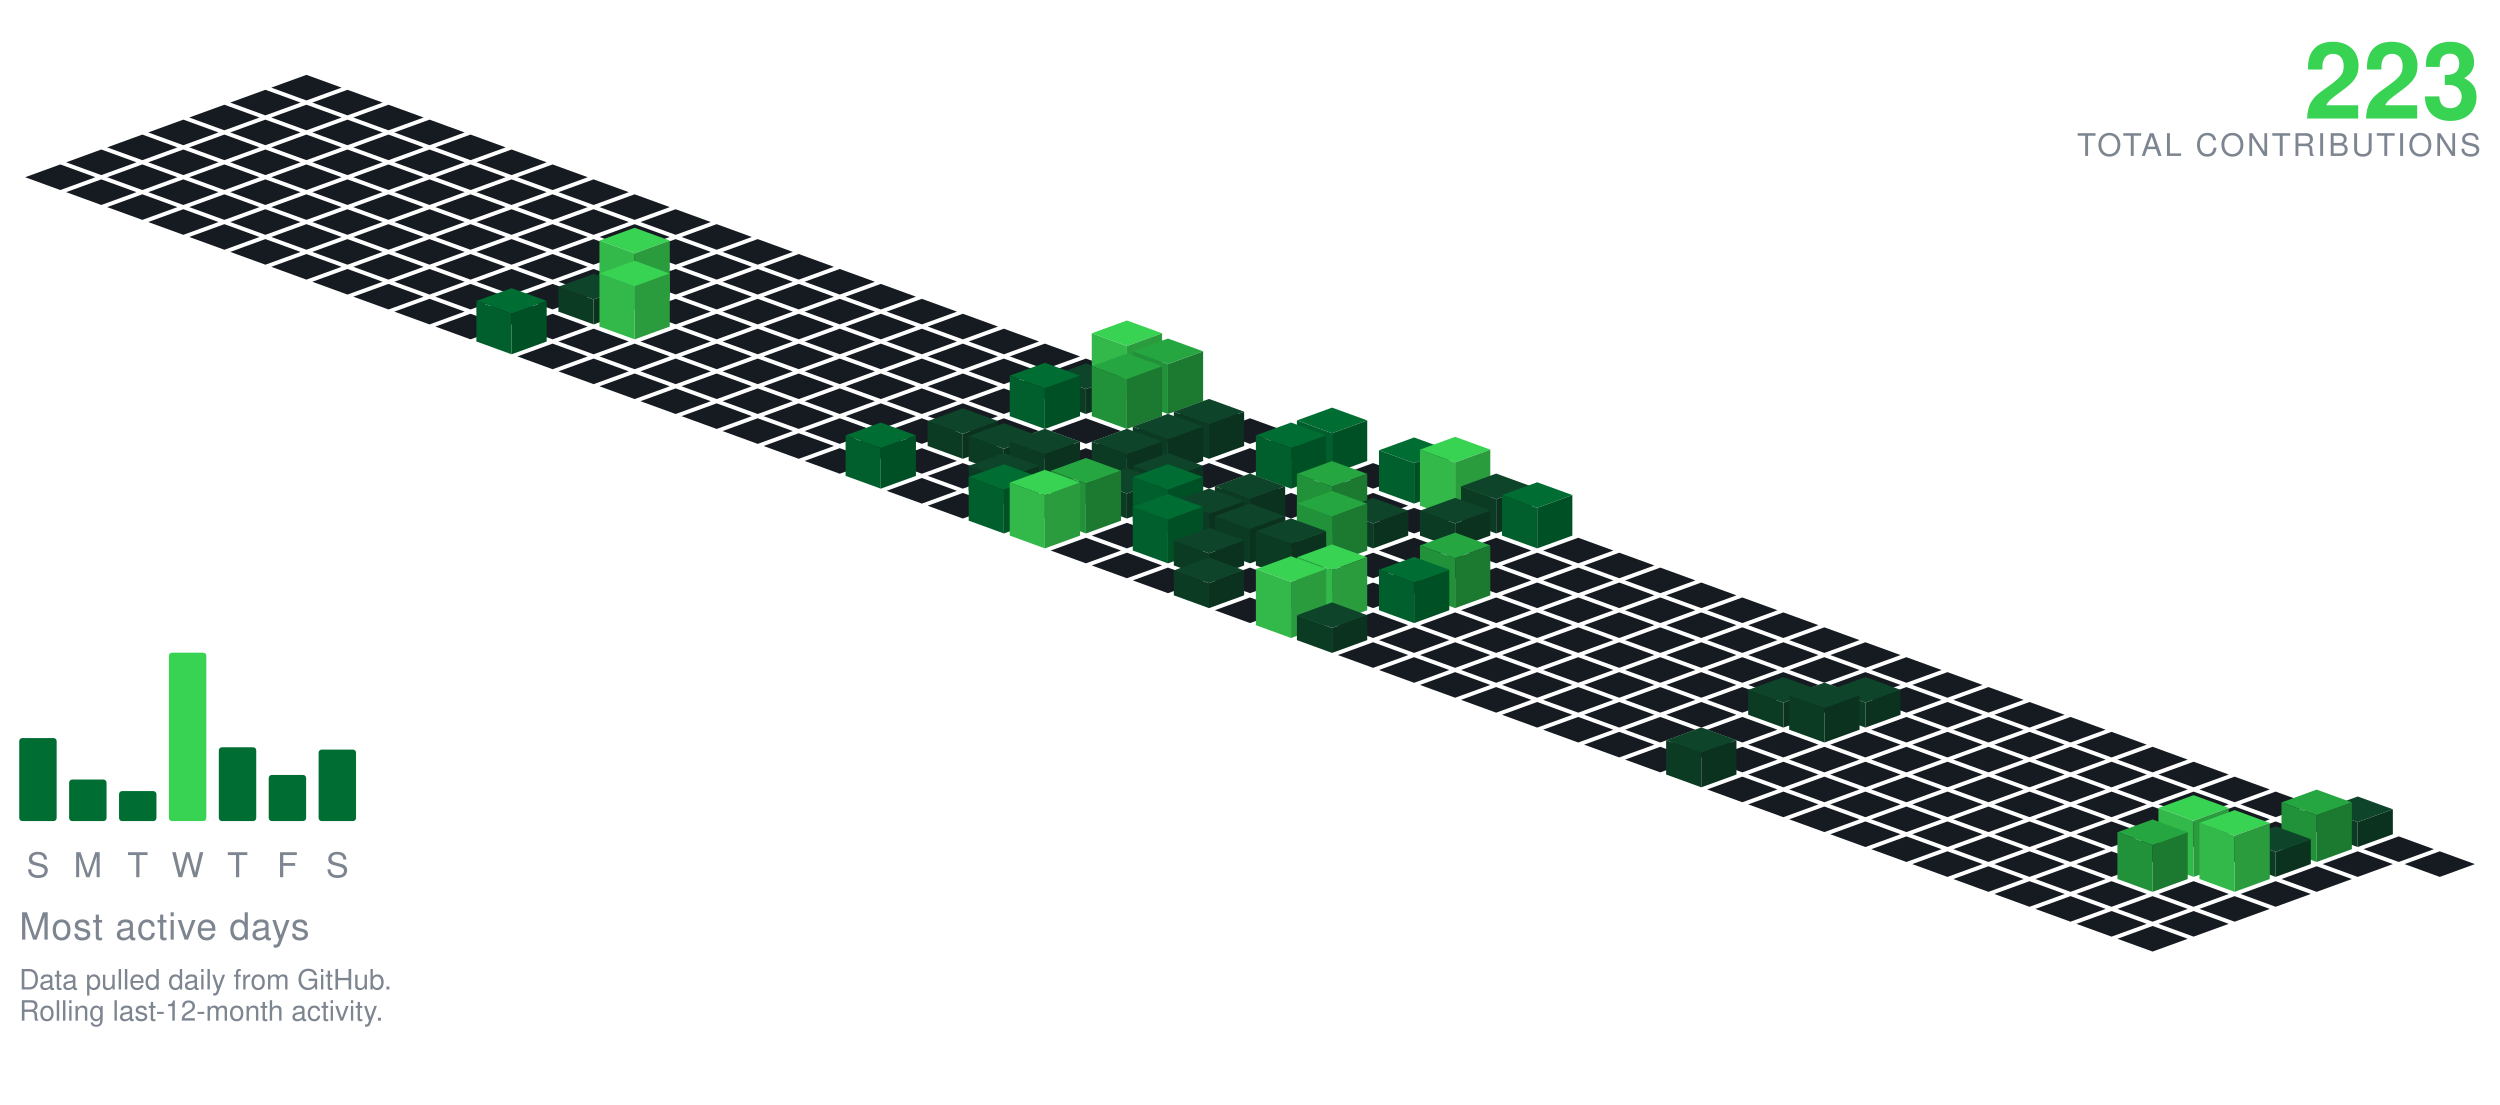
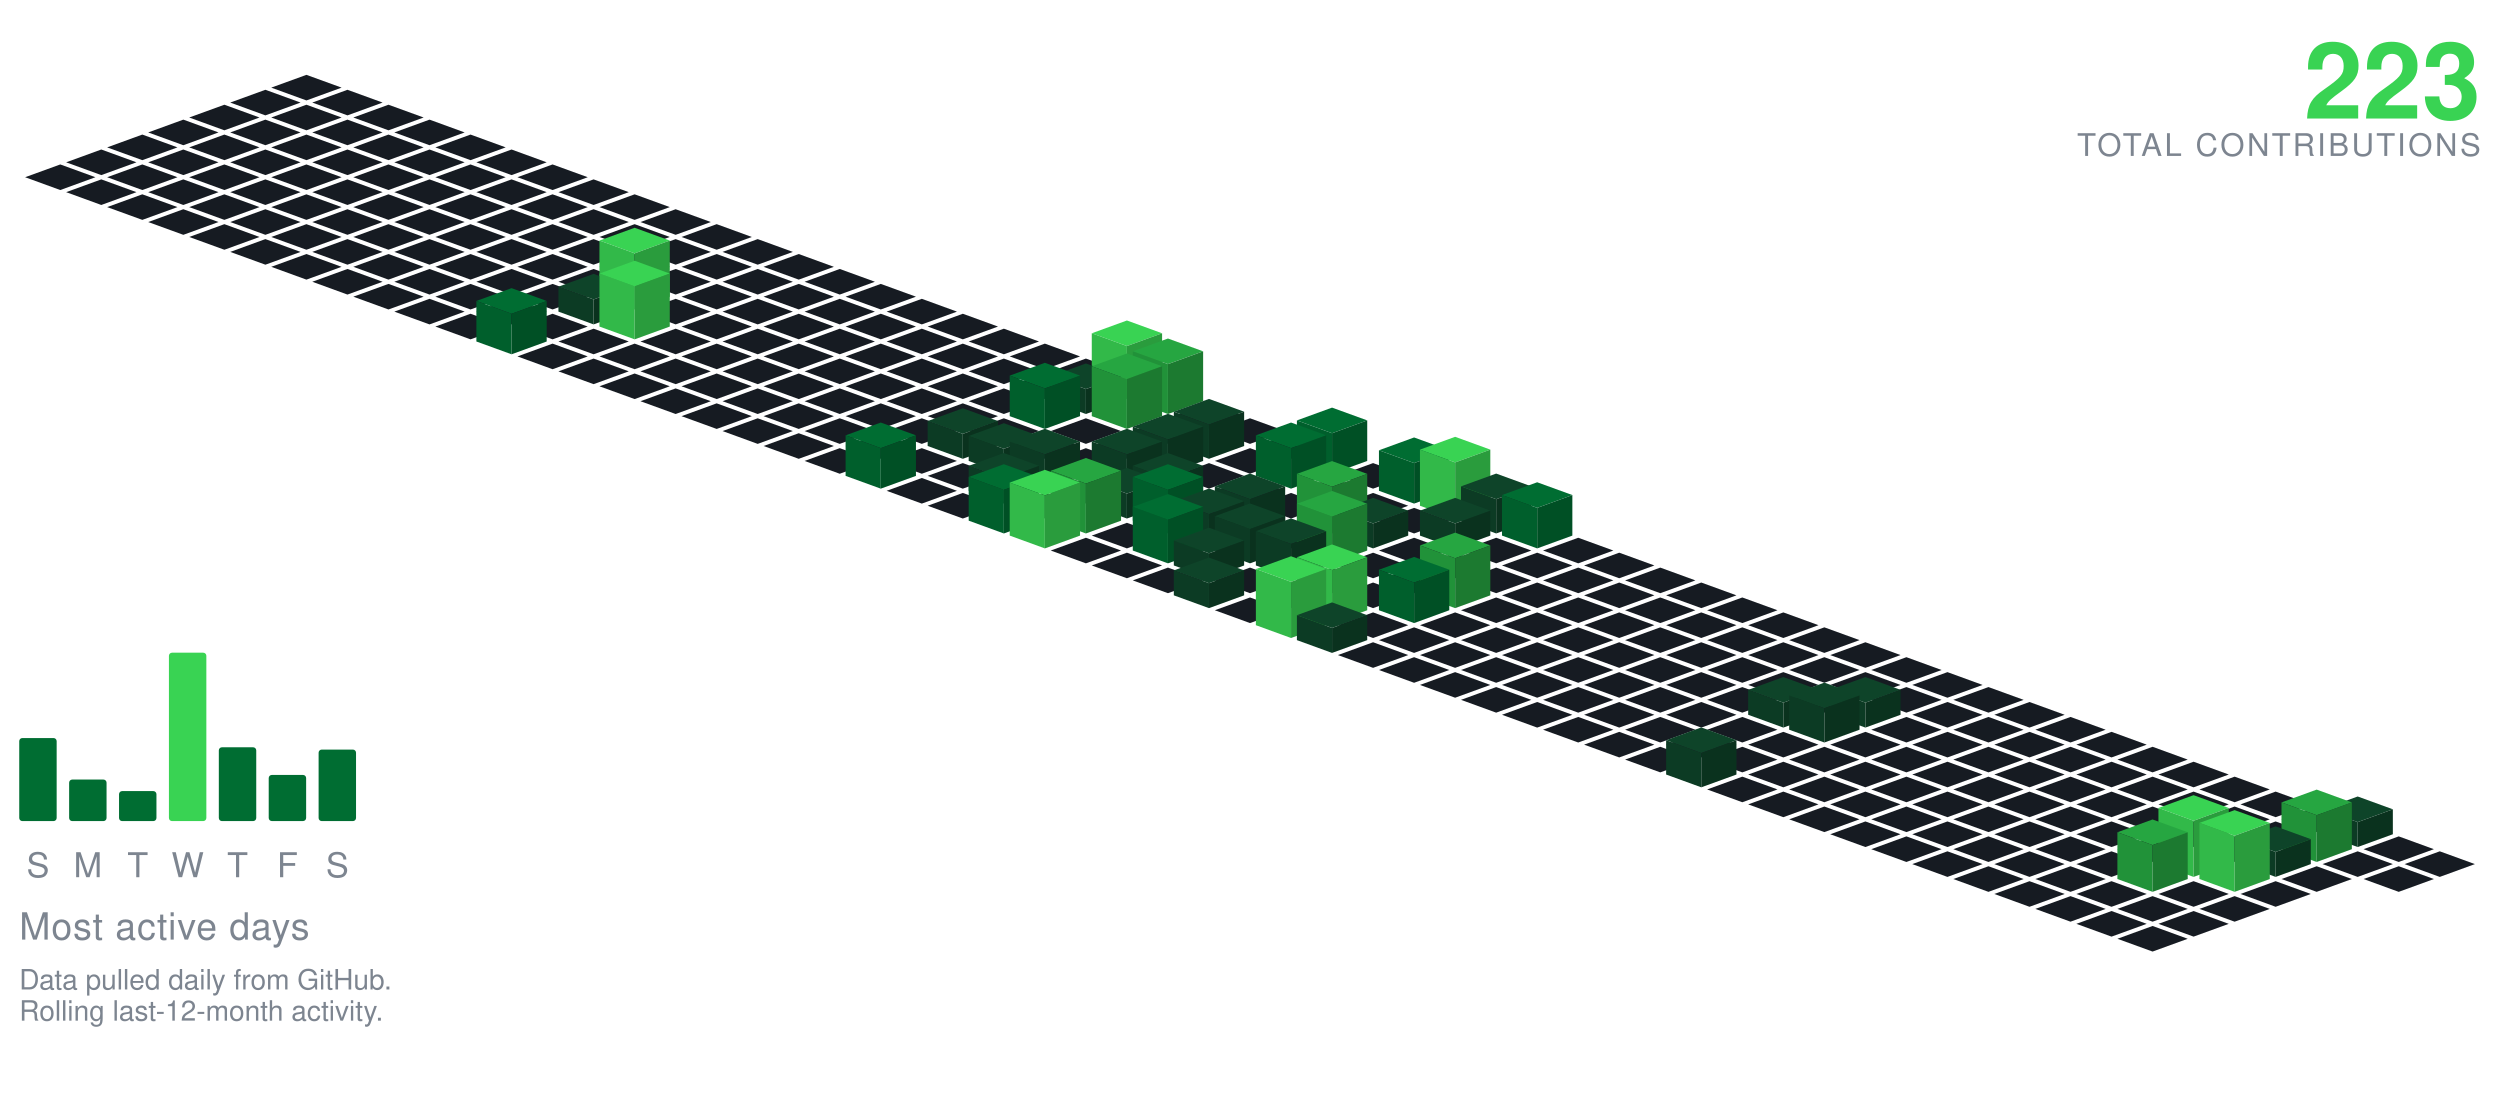
<svg xmlns="http://www.w3.org/2000/svg" viewBox="-98.09 -24.00 801.34 354.30" width="801" height="354">
  <polygon points="0.00,0.00 11.28,4.10 0.00,8.21 -11.28,4.10" fill="#161b22" />
  <polygon points="-13.16,4.79 -1.88,8.89 -13.16,13.00 -24.43,8.89" fill="#161b22" />
  <polygon points="13.16,4.79 24.43,8.89 13.16,13.00 1.88,8.89" fill="#161b22" />
  <polygon points="-26.31,9.58 -15.04,13.68 -26.31,17.79 -37.59,13.68" fill="#161b22" />
  <polygon points="0.00,9.58 11.28,13.68 0.00,17.79 -11.28,13.68" fill="#161b22" />
  <polygon points="26.31,9.58 37.59,13.68 26.31,17.79 15.04,13.68" fill="#161b22" />
  <polygon points="-39.47,14.36 -28.19,18.47 -39.47,22.57 -50.74,18.47" fill="#161b22" />
  <polygon points="-13.16,14.36 -1.88,18.47 -13.16,22.57 -24.43,18.47" fill="#161b22" />
  <polygon points="13.16,14.36 24.43,18.47 13.16,22.57 1.88,18.47" fill="#161b22" />
  <polygon points="39.47,14.36 50.74,18.47 39.47,22.57 28.19,18.47" fill="#161b22" />
  <polygon points="-52.62,19.15 -41.35,23.26 -52.62,27.36 -63.90,23.26" fill="#161b22" />
  <polygon points="-26.31,19.15 -15.04,23.26 -26.31,27.36 -37.59,23.26" fill="#161b22" />
  <polygon points="0.00,19.15 11.28,23.26 0.00,27.36 -11.28,23.26" fill="#161b22" />
  <polygon points="26.31,19.15 37.59,23.26 26.31,27.36 15.04,23.26" fill="#161b22" />
  <polygon points="52.62,19.15 63.90,23.26 52.62,27.36 41.35,23.26" fill="#161b22" />
  <polygon points="-65.78,23.94 -54.50,28.05 -65.78,32.15 -77.05,28.05" fill="#161b22" />
  <polygon points="-39.47,23.94 -28.19,28.05 -39.47,32.15 -50.74,28.05" fill="#161b22" />
  <polygon points="-13.16,23.94 -1.88,28.05 -13.16,32.15 -24.43,28.05" fill="#161b22" />
  <polygon points="13.16,23.94 24.43,28.05 13.16,32.15 1.88,28.05" fill="#161b22" />
  <polygon points="39.47,23.94 50.74,28.05 39.47,32.15 28.19,28.05" fill="#161b22" />
  <polygon points="65.78,23.94 77.05,28.05 65.78,32.15 54.50,28.05" fill="#161b22" />
  <polygon points="-78.93,28.73 -67.66,32.83 -78.93,36.94 -90.21,32.83" fill="#161b22" />
  <polygon points="-52.62,28.73 -41.35,32.83 -52.62,36.94 -63.90,32.83" fill="#161b22" />
  <polygon points="-26.31,28.73 -15.04,32.83 -26.31,36.94 -37.59,32.83" fill="#161b22" />
  <polygon points="0.00,28.73 11.28,32.83 0.00,36.94 -11.28,32.83" fill="#161b22" />
  <polygon points="26.31,28.73 37.59,32.83 26.31,36.94 15.04,32.83" fill="#161b22" />
  <polygon points="52.62,28.73 63.90,32.83 52.62,36.94 41.35,32.83" fill="#161b22" />
  <polygon points="78.93,28.73 90.21,32.83 78.93,36.94 67.66,32.83" fill="#161b22" />
  <polygon points="-65.78,33.52 -54.50,37.62 -65.78,41.73 -77.05,37.62" fill="#161b22" />
  <polygon points="-39.47,33.52 -28.19,37.62 -39.47,41.73 -50.74,37.62" fill="#161b22" />
  <polygon points="-13.16,33.52 -1.88,37.62 -13.16,41.73 -24.43,37.62" fill="#161b22" />
  <polygon points="13.16,33.52 24.43,37.62 13.16,41.73 1.88,37.62" fill="#161b22" />
  <polygon points="39.47,33.52 50.74,37.62 39.47,41.73 28.19,37.62" fill="#161b22" />
  <polygon points="65.78,33.52 77.05,37.62 65.78,41.73 54.50,37.62" fill="#161b22" />
  <polygon points="92.09,33.52 103.37,37.62 92.09,41.73 80.81,37.62" fill="#161b22" />
  <polygon points="-52.62,38.31 -41.35,42.41 -52.62,46.51 -63.90,42.41" fill="#161b22" />
  <polygon points="-26.31,38.31 -15.04,42.41 -26.31,46.51 -37.59,42.41" fill="#161b22" />
  <polygon points="0.00,38.31 11.28,42.41 0.00,46.51 -11.28,42.41" fill="#161b22" />
  <polygon points="26.31,38.31 37.59,42.41 26.31,46.51 15.04,42.41" fill="#161b22" />
  <polygon points="52.62,38.31 63.90,42.41 52.62,46.51 41.35,42.41" fill="#161b22" />
  <polygon points="78.93,38.31 90.21,42.41 78.93,46.51 67.66,42.41" fill="#161b22" />
  <polygon points="105.25,38.31 116.52,42.41 105.25,46.51 93.97,42.41" fill="#161b22" />
  <polygon points="-39.47,43.09 -28.19,47.20 -39.47,51.30 -50.74,47.20" fill="#161b22" />
  <polygon points="-13.16,43.09 -1.88,47.20 -13.16,51.30 -24.43,47.20" fill="#161b22" />
  <polygon points="13.16,43.09 24.43,47.20 13.16,51.30 1.88,47.20" fill="#161b22" />
  <polygon points="39.47,43.09 50.74,47.20 39.47,51.30 28.19,47.20" fill="#161b22" />
  <polygon points="65.78,43.09 77.05,47.20 65.78,51.30 54.50,47.20" fill="#161b22" />
  <polygon points="92.09,43.09 103.37,47.20 92.09,51.30 80.81,47.20" fill="#161b22" />
  <polygon points="118.40,43.09 129.68,47.20 118.40,51.30 107.12,47.20" fill="#161b22" />
  <polygon points="-26.31,47.88 -15.04,51.99 -26.31,56.09 -37.59,51.99" fill="#161b22" />
  <polygon points="0.00,47.88 11.28,51.99 0.00,56.09 -11.28,51.99" fill="#161b22" />
  <polygon points="26.31,47.88 37.59,51.99 26.31,56.09 15.04,51.99" fill="#161b22" />
  <polygon points="52.62,47.88 63.90,51.99 52.62,56.09 41.35,51.99" fill="#161b22" />
  <polygon points="78.93,47.88 90.21,51.99 78.93,56.09 67.66,51.99" fill="#161b22" />
  <polygon points="105.25,47.88 116.52,51.99 105.25,56.09 93.97,51.99" fill="#161b22" />
  <polygon points="131.56,47.88 142.83,51.99 131.56,56.09 120.28,51.99" fill="#161b22" />
  <polygon points="-13.16,52.67 -1.88,56.78 -13.16,60.88 -24.43,56.78" fill="#161b22" />
  <polygon points="13.16,52.67 24.43,56.78 13.16,60.88 1.88,56.78" fill="#161b22" />
  <polygon points="39.47,52.67 50.74,56.78 39.47,60.88 28.19,56.78" fill="#161b22" />
  <polygon points="65.78,52.67 77.05,56.78 65.78,60.88 54.50,56.78" fill="#161b22" />
  <polygon points="92.09,52.67 103.37,56.78 92.09,60.88 80.81,56.78" fill="#161b22" />
  <polygon points="118.40,52.67 129.68,56.78 118.40,60.88 107.12,56.78" fill="#161b22" />
  <polygon points="144.71,52.67 155.99,56.78 144.71,60.88 133.44,56.78" fill="#161b22" />
  <polygon points="0.00,57.46 11.28,61.56 0.00,65.67 -11.28,61.56" fill="#161b22" />
  <polygon points="26.31,57.46 37.59,61.56 26.31,65.67 15.04,61.56" fill="#161b22" />
  <polygon points="52.62,57.46 63.90,61.56 52.62,65.67 41.35,61.56" fill="#161b22" />
  <polygon points="78.93,57.46 90.21,61.56 78.93,65.67 67.66,61.56" fill="#161b22" />
  <polygon points="105.25,57.46 116.52,61.56 105.25,65.67 93.97,61.56" fill="#161b22" />
  <polygon points="131.56,57.46 142.83,61.56 131.56,65.67 120.28,61.56" fill="#161b22" />
  <polygon points="157.87,57.46 169.14,61.56 157.87,65.67 146.59,61.56" fill="#161b22" />
  <polygon points="13.16,62.25 24.43,66.35 13.16,70.46 1.88,66.35" fill="#161b22" />
  <polygon points="39.47,62.25 50.74,66.35 39.47,70.46 28.19,66.35" fill="#161b22" />
  <polygon points="65.78,62.25 77.05,66.35 65.78,70.46 54.50,66.35" fill="#161b22" />
  <polygon points="92.09,62.25 103.37,66.35 92.09,70.46 80.81,66.35" fill="#161b22" />
  <polygon points="118.40,62.25 129.68,66.35 118.40,70.46 107.12,66.35" fill="#161b22" />
  <polygon points="144.71,62.25 155.99,66.35 144.71,70.46 133.44,66.35" fill="#161b22" />
  <polygon points="171.02,62.25 182.30,66.35 171.02,70.46 159.75,66.35" fill="#161b22" />
  <polygon points="26.31,67.04 37.59,71.14 26.31,75.24 15.04,71.14" fill="#161b22" />
  <polygon points="52.62,67.04 63.90,71.14 52.62,75.24 41.35,71.14" fill="#161b22" />
  <polygon points="78.93,67.04 90.21,71.14 78.93,75.24 67.66,71.14" fill="#161b22" />
  <polygon points="131.56,67.04 142.83,71.14 131.56,75.24 120.28,71.14" fill="#161b22" />
  <polygon points="157.87,67.04 169.14,71.14 157.87,75.24 146.59,71.14" fill="#161b22" />
  <polygon points="184.18,67.04 195.46,71.14 184.18,75.24 172.90,71.14" fill="#161b22" />
  <polygon points="105.25,49.04 116.52,53.14 105.25,57.24 93.97,53.14" fill="#39d353" />
  <polygon points="93.97,71.14 93.97,53.14 105.25,57.24 105.25,75.24" fill="#32b949" />
  <polygon points="105.25,75.24 105.25,57.24 116.52,53.14 116.52,71.14" fill="#2a9c3d" />
  <polygon points="39.47,71.82 50.74,75.93 39.47,80.03 28.19,75.93" fill="#161b22" />
  <polygon points="65.78,71.82 77.05,75.93 65.78,80.03 54.50,75.93" fill="#161b22" />
  <polygon points="118.40,71.82 129.68,75.93 118.40,80.03 107.12,75.93" fill="#161b22" />
  <polygon points="144.71,71.82 155.99,75.93 144.71,80.03 133.44,75.93" fill="#161b22" />
  <polygon points="171.02,71.82 182.30,75.93 171.02,80.03 159.75,75.93" fill="#161b22" />
  <polygon points="197.34,71.82 208.61,75.93 197.34,80.03 186.06,75.93" fill="#161b22" />
  <polygon points="92.09,63.82 103.37,67.93 92.09,72.03 80.81,67.93" fill="#0e4429" />
  <polygon points="80.81,75.93 80.81,67.93 92.09,72.03 92.09,80.03" fill="#0c3b24" />
  <polygon points="92.09,80.03 92.09,72.03 103.37,67.93 103.37,75.93" fill="#0a321e" />
  <polygon points="52.62,76.61 63.90,80.72 52.62,84.82 41.35,80.72" fill="#161b22" />
  <polygon points="78.93,76.61 90.21,80.72 78.93,84.82 67.66,80.72" fill="#161b22" />
  <polygon points="131.56,76.61 142.83,80.72 131.56,84.82 120.28,80.72" fill="#161b22" />
  <polygon points="157.87,76.61 169.14,80.72 157.87,84.82 146.59,80.72" fill="#161b22" />
  <polygon points="184.18,76.61 195.46,80.72 184.18,84.82 172.90,80.72" fill="#161b22" />
  <polygon points="210.49,76.61 221.77,80.72 210.49,84.82 199.21,80.72" fill="#161b22" />
  <polygon points="105.25,59.61 116.52,63.72 105.25,67.82 93.97,63.72" fill="#39d353" />
  <polygon points="93.97,80.72 93.97,63.72 105.25,67.82 105.25,84.82" fill="#32b949" />
  <polygon points="105.25,84.82 105.25,67.82 116.52,63.72 116.52,80.72" fill="#2a9c3d" />
  <polygon points="92.09,81.40 103.37,85.51 92.09,89.61 80.81,85.51" fill="#161b22" />
  <polygon points="118.40,81.40 129.68,85.51 118.40,89.61 107.12,85.51" fill="#161b22" />
  <polygon points="144.71,81.40 155.99,85.51 144.71,89.61 133.44,85.51" fill="#161b22" />
  <polygon points="171.02,81.40 182.30,85.51 171.02,89.61 159.75,85.51" fill="#161b22" />
  <polygon points="197.34,81.40 208.61,85.51 197.34,89.61 186.06,85.51" fill="#161b22" />
  <polygon points="223.65,81.40 234.92,85.51 223.65,89.61 212.37,85.51" fill="#161b22" />
  <polygon points="65.78,68.40 77.05,72.51 65.78,76.61 54.50,72.51" fill="#006d32" />
  <polygon points="54.50,85.51 54.50,72.51 65.78,76.61 65.78,89.61" fill="#005f2c" />
  <polygon points="65.78,89.61 65.78,76.61 77.05,72.51 77.05,85.51" fill="#005025" />
  <polygon points="78.93,86.19 90.21,90.29 78.93,94.40 67.66,90.29" fill="#161b22" />
  <polygon points="105.25,86.19 116.52,90.29 105.25,94.40 93.97,90.29" fill="#161b22" />
  <polygon points="131.56,86.19 142.83,90.29 131.56,94.40 120.28,90.29" fill="#161b22" />
  <polygon points="157.87,86.19 169.14,90.29 157.87,94.40 146.59,90.29" fill="#161b22" />
  <polygon points="184.18,86.19 195.46,90.29 184.18,94.40 172.90,90.29" fill="#161b22" />
  <polygon points="210.49,86.19 221.77,90.29 210.49,94.40 199.21,90.29" fill="#161b22" />
  <polygon points="236.80,86.19 248.08,90.29 236.80,94.40 225.53,90.29" fill="#161b22" />
  <polygon points="92.09,90.98 103.37,95.08 92.09,99.19 80.81,95.08" fill="#161b22" />
  <polygon points="118.40,90.98 129.68,95.08 118.40,99.19 107.12,95.08" fill="#161b22" />
  <polygon points="144.71,90.98 155.99,95.08 144.71,99.19 133.44,95.08" fill="#161b22" />
  <polygon points="171.02,90.98 182.30,95.08 171.02,99.19 159.75,95.08" fill="#161b22" />
  <polygon points="197.34,90.98 208.61,95.08 197.34,99.19 186.06,95.08" fill="#161b22" />
  <polygon points="223.65,90.98 234.92,95.08 223.65,99.19 212.37,95.08" fill="#161b22" />
  <polygon points="249.96,90.98 261.23,95.08 249.96,99.19 238.68,95.08" fill="#161b22" />
  <polygon points="105.25,95.77 116.52,99.87 105.25,103.97 93.97,99.87" fill="#161b22" />
  <polygon points="131.56,95.77 142.83,99.87 131.56,103.97 120.28,99.87" fill="#161b22" />
  <polygon points="157.87,95.77 169.14,99.87 157.87,103.97 146.59,99.87" fill="#161b22" />
  <polygon points="184.18,95.77 195.46,99.87 184.18,103.97 172.90,99.87" fill="#161b22" />
  <polygon points="210.49,95.77 221.77,99.87 210.49,103.97 199.21,99.87" fill="#161b22" />
  <polygon points="236.80,95.77 248.08,99.87 236.80,103.97 225.53,99.87" fill="#161b22" />
  <polygon points="263.11,78.77 274.39,82.87 263.11,86.97 251.84,82.87" fill="#39d353" />
  <polygon points="251.84,99.87 251.84,82.87 263.11,86.97 263.11,103.97" fill="#32b949" />
  <polygon points="263.11,103.97 263.11,86.97 274.39,82.87 274.39,99.87" fill="#2a9c3d" />
  <polygon points="118.40,100.55 129.68,104.66 118.40,108.76 107.12,104.66" fill="#161b22" />
  <polygon points="144.71,100.55 155.99,104.66 144.71,108.76 133.44,104.66" fill="#161b22" />
  <polygon points="171.02,100.55 182.30,104.66 171.02,108.76 159.75,104.66" fill="#161b22" />
  <polygon points="197.34,100.55 208.61,104.66 197.34,108.76 186.06,104.66" fill="#161b22" />
  <polygon points="223.65,100.55 234.92,104.66 223.65,108.76 212.37,104.66" fill="#161b22" />
  <polygon points="249.96,92.55 261.23,96.66 249.96,100.76 238.68,96.66" fill="#0e4429" />
  <polygon points="238.68,104.66 238.68,96.66 249.96,100.76 249.96,108.76" fill="#0c3b24" />
  <polygon points="249.96,108.76 249.96,100.76 261.23,96.66 261.23,104.66" fill="#0a321e" />
  <polygon points="276.27,84.55 287.55,88.66 276.27,92.76 264.99,88.66" fill="#26a641" />
  <polygon points="264.99,104.66 264.99,88.66 276.27,92.76 276.27,108.76" fill="#219239" />
  <polygon points="276.27,108.76 276.27,92.76 287.55,88.66 287.55,104.66" fill="#1c7a30" />
  <polygon points="131.56,105.34 142.83,109.45 131.56,113.55 120.28,109.45" fill="#161b22" />
  <polygon points="157.87,105.34 169.14,109.45 157.87,113.55 146.59,109.45" fill="#161b22" />
  <polygon points="184.18,105.34 195.46,109.45 184.18,113.55 172.90,109.45" fill="#161b22" />
  <polygon points="210.49,105.34 221.77,109.45 210.49,113.55 199.21,109.45" fill="#161b22" />
  <polygon points="289.43,105.34 300.70,109.45 289.43,113.55 278.15,109.45" fill="#161b22" />
  <polygon points="236.80,92.34 248.08,96.45 236.80,100.55 225.53,96.45" fill="#006d32" />
  <polygon points="225.53,109.45 225.53,96.45 236.80,100.55 236.80,113.55" fill="#005f2c" />
  <polygon points="236.80,113.55 236.80,100.55 248.08,96.45 248.08,109.45" fill="#005025" />
  <polygon points="263.11,89.34 274.39,93.45 263.11,97.55 251.84,93.45" fill="#26a641" />
  <polygon points="251.84,109.45 251.84,93.45 263.11,97.55 263.11,113.55" fill="#219239" />
  <polygon points="263.11,113.55 263.11,97.55 274.39,93.45 274.39,109.45" fill="#1c7a30" />
  <polygon points="144.71,110.13 155.99,114.23 144.71,118.34 133.44,114.23" fill="#161b22" />
  <polygon points="171.02,110.13 182.30,114.23 171.02,118.34 159.75,114.23" fill="#161b22" />
  <polygon points="197.34,110.13 208.61,114.23 197.34,118.34 186.06,114.23" fill="#161b22" />
  <polygon points="223.65,110.13 234.92,114.23 223.65,118.34 212.37,114.23" fill="#161b22" />
  <polygon points="249.96,110.13 261.23,114.23 249.96,118.34 238.68,114.23" fill="#161b22" />
  <polygon points="276.27,110.13 287.55,114.23 276.27,118.34 264.99,114.23" fill="#161b22" />
  <polygon points="302.58,110.13 313.86,114.23 302.58,118.34 291.30,114.23" fill="#161b22" />
  <polygon points="157.87,114.92 169.14,119.02 157.87,123.13 146.59,119.02" fill="#161b22" />
  <polygon points="184.18,114.92 195.46,119.02 184.18,123.13 172.90,119.02" fill="#161b22" />
  <polygon points="236.80,114.92 248.08,119.02 236.80,123.13 225.53,119.02" fill="#161b22" />
  <polygon points="263.11,114.92 274.39,119.02 263.11,123.13 251.84,119.02" fill="#161b22" />
  <polygon points="315.74,114.92 327.01,119.02 315.74,123.13 304.46,119.02" fill="#161b22" />
  <polygon points="210.49,106.92 221.77,111.02 210.49,115.13 199.21,111.02" fill="#0e4429" />
  <polygon points="199.21,119.02 199.21,111.02 210.49,115.13 210.49,123.13" fill="#0c3b24" />
  <polygon points="210.49,123.13 210.49,115.13 221.77,111.02 221.77,119.02" fill="#0a321e" />
  <polygon points="289.43,103.92 300.70,108.02 289.43,112.13 278.15,108.02" fill="#0e4429" />
  <polygon points="278.15,119.02 278.15,108.02 289.43,112.13 289.43,123.13" fill="#0c3b24" />
  <polygon points="289.43,123.13 289.43,112.13 300.70,108.02 300.70,119.02" fill="#0a321e" />
  <polygon points="171.02,119.71 182.30,123.81 171.02,127.92 159.75,123.81" fill="#161b22" />
  <polygon points="197.34,119.71 208.61,123.81 197.34,127.92 186.06,123.81" fill="#161b22" />
  <polygon points="249.96,119.71 261.23,123.81 249.96,127.92 238.68,123.81" fill="#161b22" />
  <polygon points="302.58,119.71 313.86,123.81 302.58,127.92 291.30,123.81" fill="#161b22" />
  <polygon points="223.65,111.71 234.92,115.81 223.65,119.92 212.37,115.81" fill="#0e4429" />
  <polygon points="212.37,123.81 212.37,115.81 223.65,119.92 223.65,127.92" fill="#0c3b24" />
  <polygon points="223.65,127.92 223.65,119.92 234.92,115.81 234.92,123.81" fill="#0a321e" />
  <polygon points="276.27,108.71 287.55,112.81 276.27,116.92 264.99,112.81" fill="#0e4429" />
  <polygon points="264.99,123.81 264.99,112.81 276.27,116.92 276.27,127.92" fill="#0c3b24" />
  <polygon points="276.27,127.92 276.27,116.92 287.55,112.81 287.55,123.81" fill="#0a321e" />
  <polygon points="328.89,106.71 340.17,110.81 328.89,114.92 317.62,110.81" fill="#006d32" />
  <polygon points="317.62,123.81 317.62,110.81 328.89,114.92 328.89,127.92" fill="#005f2c" />
  <polygon points="328.89,127.92 328.89,114.92 340.17,110.81 340.17,123.81" fill="#005025" />
  <polygon points="210.49,124.50 221.77,128.60 210.49,132.70 199.21,128.60" fill="#161b22" />
  <polygon points="289.43,124.50 300.70,128.60 289.43,132.70 278.15,128.60" fill="#161b22" />
  <polygon points="342.05,124.50 353.32,128.60 342.05,132.70 330.77,128.60" fill="#161b22" />
  <polygon points="236.80,113.50 248.08,117.60 236.80,121.70 225.53,117.60" fill="#0e4429" />
  <polygon points="225.53,128.60 225.53,117.60 236.80,121.70 236.80,132.70" fill="#0c3b24" />
  <polygon points="236.80,132.70 236.80,121.70 248.08,117.60 248.08,128.60" fill="#0a321e" />
  <polygon points="263.11,113.50 274.39,117.60 263.11,121.70 251.84,117.60" fill="#0e4429" />
  <polygon points="251.84,128.60 251.84,117.60 263.11,121.70 263.11,132.70" fill="#0c3b24" />
  <polygon points="263.11,132.70 263.11,121.70 274.39,117.60 274.39,128.60" fill="#0a321e" />
  <polygon points="184.18,111.50 195.46,115.60 184.18,119.70 172.90,115.60" fill="#006d32" />
  <polygon points="172.90,128.60 172.90,115.60 184.18,119.70 184.18,132.70" fill="#005f2c" />
  <polygon points="184.18,132.70 184.18,119.70 195.46,115.60 195.46,128.60" fill="#005025" />
  <polygon points="315.74,111.50 327.01,115.60 315.74,119.70 304.46,115.60" fill="#006d32" />
  <polygon points="304.46,128.60 304.46,115.60 315.74,119.70 315.74,132.70" fill="#005f2c" />
  <polygon points="315.74,132.70 315.74,119.70 327.01,115.60 327.01,128.60" fill="#005025" />
  <polygon points="197.34,129.28 208.61,133.39 197.34,137.49 186.06,133.39" fill="#161b22" />
  <polygon points="249.96,129.28 261.23,133.39 249.96,137.49 238.68,133.39" fill="#161b22" />
  <polygon points="302.58,129.28 313.86,133.39 302.58,137.49 291.30,133.39" fill="#161b22" />
  <polygon points="328.89,129.28 340.17,133.39 328.89,137.49 317.62,133.39" fill="#161b22" />
  <polygon points="223.65,121.28 234.92,125.39 223.65,129.49 212.37,125.39" fill="#0e4429" />
  <polygon points="212.37,133.39 212.37,125.39 223.65,129.49 223.65,137.49" fill="#0c3b24" />
  <polygon points="223.65,137.49 223.65,129.49 234.92,125.39 234.92,133.39" fill="#0a321e" />
  <polygon points="276.27,121.28 287.55,125.39 276.27,129.49 264.99,125.39" fill="#0e4429" />
  <polygon points="264.99,133.39 264.99,125.39 276.27,129.49 276.27,137.49" fill="#0c3b24" />
  <polygon points="276.27,137.49 276.27,129.49 287.55,125.39 287.55,133.39" fill="#0a321e" />
  <polygon points="355.20,116.28 366.48,120.39 355.20,124.49 343.93,120.39" fill="#006d32" />
  <polygon points="343.93,133.39 343.93,120.39 355.20,124.49 355.20,137.49" fill="#005f2c" />
  <polygon points="355.20,137.49 355.20,124.49 366.48,120.39 366.48,133.39" fill="#005025" />
  <polygon points="210.49,134.07 221.77,138.18 210.49,142.28 199.21,138.18" fill="#161b22" />
  <polygon points="236.80,134.07 248.08,138.18 236.80,142.28 225.53,138.18" fill="#161b22" />
  <polygon points="289.43,134.07 300.70,138.18 289.43,142.28 278.15,138.18" fill="#161b22" />
  <polygon points="315.74,134.07 327.01,138.18 315.74,142.28 304.46,138.18" fill="#161b22" />
  <polygon points="342.05,134.07 353.32,138.18 342.05,142.28 330.77,138.18" fill="#161b22" />
  <polygon points="263.11,126.07 274.39,130.18 263.11,134.28 251.84,130.18" fill="#0e4429" />
  <polygon points="251.84,138.18 251.84,130.18 263.11,134.28 263.11,142.28" fill="#0c3b24" />
  <polygon points="263.11,142.28 263.11,134.28 274.39,130.18 274.39,138.18" fill="#0a321e" />
  <polygon points="368.36,116.07 379.64,120.18 368.36,124.28 357.08,120.18" fill="#39d353" />
  <polygon points="357.08,138.18 357.08,120.18 368.36,124.28 368.36,142.28" fill="#32b949" />
  <polygon points="368.36,142.28 368.36,124.28 379.64,120.18 379.64,138.18" fill="#2a9c3d" />
  <polygon points="355.20,138.86 366.48,142.96 355.20,147.07 343.93,142.96" fill="#161b22" />
  <polygon points="302.58,127.86 313.86,131.96 302.58,136.07 291.30,131.96" fill="#0e4429" />
  <polygon points="291.30,142.96 291.30,131.96 302.58,136.07 302.58,147.07" fill="#0c3b24" />
  <polygon points="302.58,147.07 302.58,136.07 313.86,131.96 313.86,142.96" fill="#0a321e" />
  <polygon points="381.52,127.86 392.79,131.96 381.52,136.07 370.24,131.96" fill="#0e4429" />
  <polygon points="370.24,142.96 370.24,131.96 381.52,136.07 381.52,147.07" fill="#0c3b24" />
  <polygon points="381.52,147.07 381.52,136.07 392.79,131.96 392.79,142.96" fill="#0a321e" />
  <polygon points="223.65,124.86 234.92,128.96 223.65,133.07 212.37,128.96" fill="#006d32" />
  <polygon points="212.37,142.96 212.37,128.96 223.65,133.07 223.65,147.07" fill="#005f2c" />
  <polygon points="223.65,147.07 223.65,133.07 234.92,128.96 234.92,142.96" fill="#005025" />
  <polygon points="276.27,124.86 287.55,128.96 276.27,133.07 264.99,128.96" fill="#006d32" />
  <polygon points="264.99,142.96 264.99,128.96 276.27,133.07 276.27,147.07" fill="#005f2c" />
  <polygon points="276.27,147.07 276.27,133.07 287.55,128.96 287.55,142.96" fill="#005025" />
  <polygon points="249.96,122.86 261.23,126.96 249.96,131.07 238.68,126.96" fill="#26a641" />
  <polygon points="238.68,142.96 238.68,126.96 249.96,131.07 249.96,147.07" fill="#219239" />
  <polygon points="249.96,147.07 249.96,131.07 261.23,126.96 261.23,142.96" fill="#1c7a30" />
  <polygon points="328.89,123.86 340.17,127.96 328.89,132.07 317.62,127.96" fill="#26a641" />
  <polygon points="317.62,142.96 317.62,127.96 328.89,132.07 328.89,147.07" fill="#219239" />
  <polygon points="328.89,147.07 328.89,132.07 340.17,127.96 340.17,142.96" fill="#1c7a30" />
  <polygon points="263.11,143.65 274.39,147.75 263.11,151.86 251.84,147.75" fill="#161b22" />
  <polygon points="315.74,143.65 327.01,147.75 315.74,151.86 304.46,147.75" fill="#161b22" />
  <polygon points="289.43,132.65 300.70,136.75 289.43,140.86 278.15,136.75" fill="#0e4429" />
  <polygon points="278.15,147.75 278.15,136.75 289.43,140.86 289.43,151.86" fill="#0c3b24" />
  <polygon points="289.43,151.86 289.43,140.86 300.70,136.75 300.70,147.75" fill="#0a321e" />
  <polygon points="342.05,135.65 353.32,139.75 342.05,143.86 330.77,139.75" fill="#0e4429" />
  <polygon points="330.77,147.75 330.77,139.75 342.05,143.86 342.05,151.86" fill="#0c3b24" />
  <polygon points="342.05,151.86 342.05,143.86 353.32,139.75 353.32,147.75" fill="#0a321e" />
  <polygon points="368.36,135.65 379.64,139.75 368.36,143.86 357.08,139.75" fill="#0e4429" />
  <polygon points="357.08,147.75 357.08,139.75 368.36,143.86 368.36,151.86" fill="#0c3b24" />
  <polygon points="368.36,151.86 368.36,143.86 379.64,139.75 379.64,147.75" fill="#0a321e" />
  <polygon points="394.67,130.65 405.95,134.75 394.67,138.86 383.39,134.75" fill="#006d32" />
  <polygon points="383.39,147.75 383.39,134.75 394.67,138.86 394.67,151.86" fill="#005f2c" />
  <polygon points="394.67,151.86 394.67,138.86 405.95,134.75 405.95,147.75" fill="#005025" />
  <polygon points="236.80,126.65 248.08,130.75 236.80,134.86 225.53,130.75" fill="#39d353" />
  <polygon points="225.53,147.75 225.53,130.75 236.80,134.86 236.80,151.86" fill="#32b949" />
  <polygon points="236.80,151.86 236.80,134.86 248.08,130.75 248.08,147.75" fill="#2a9c3d" />
  <polygon points="249.96,148.44 261.23,152.54 249.96,156.65 238.68,152.54" fill="#161b22" />
  <polygon points="355.20,148.44 366.48,152.54 355.20,156.65 343.93,152.54" fill="#161b22" />
  <polygon points="381.52,148.44 392.79,152.54 381.52,156.65 370.24,152.54" fill="#161b22" />
  <polygon points="407.83,148.44 419.10,152.54 407.83,156.65 396.55,152.54" fill="#161b22" />
  <polygon points="302.58,137.44 313.86,141.54 302.58,145.65 291.30,141.54" fill="#0e4429" />
  <polygon points="291.30,152.54 291.30,141.54 302.58,145.65 302.58,156.65" fill="#0c3b24" />
  <polygon points="302.58,156.65 302.58,145.65 313.86,141.54 313.86,152.54" fill="#0a321e" />
  <polygon points="276.27,134.44 287.55,138.54 276.27,142.65 264.99,138.54" fill="#006d32" />
  <polygon points="264.99,152.54 264.99,138.54 276.27,142.65 276.27,156.65" fill="#005f2c" />
  <polygon points="276.27,156.65 276.27,142.65 287.55,138.54 287.55,152.54" fill="#005025" />
  <polygon points="328.89,133.44 340.17,137.54 328.89,141.65 317.62,137.54" fill="#26a641" />
  <polygon points="317.62,152.54 317.62,137.54 328.89,141.65 328.89,156.65" fill="#219239" />
  <polygon points="328.89,156.65 328.89,141.65 340.17,137.54 340.17,152.54" fill="#1c7a30" />
  <polygon points="263.11,153.23 274.39,157.33 263.11,161.43 251.84,157.33" fill="#161b22" />
  <polygon points="342.05,153.23 353.32,157.33 342.05,161.43 330.77,157.33" fill="#161b22" />
  <polygon points="368.36,153.23 379.64,157.33 368.36,161.43 357.08,157.33" fill="#161b22" />
  <polygon points="394.67,153.23 405.95,157.33 394.67,161.43 383.39,157.33" fill="#161b22" />
  <polygon points="420.98,153.23 432.26,157.33 420.98,161.43 409.71,157.33" fill="#161b22" />
  <polygon points="289.43,145.23 300.70,149.33 289.43,153.43 278.15,149.33" fill="#0e4429" />
  <polygon points="278.15,157.33 278.15,149.33 289.43,153.43 289.43,161.43" fill="#0c3b24" />
  <polygon points="289.43,161.43 289.43,153.43 300.70,149.33 300.70,157.33" fill="#0a321e" />
  <polygon points="315.74,142.23 327.01,146.33 315.74,150.43 304.46,146.33" fill="#0e4429" />
  <polygon points="304.46,157.33 304.46,146.33 315.74,150.43 315.74,161.43" fill="#0c3b24" />
  <polygon points="315.74,161.43 315.74,150.43 327.01,146.33 327.01,157.33" fill="#0a321e" />
  <polygon points="276.27,158.01 287.55,162.12 276.27,166.22 264.99,162.12" fill="#161b22" />
  <polygon points="302.58,158.01 313.86,162.12 302.58,166.22 291.30,162.12" fill="#161b22" />
  <polygon points="328.89,158.01 340.17,162.12 328.89,166.22 317.62,162.12" fill="#161b22" />
  <polygon points="355.20,158.01 366.48,162.12 355.20,166.22 343.93,162.12" fill="#161b22" />
  <polygon points="381.52,158.01 392.79,162.12 381.52,166.22 370.24,162.12" fill="#161b22" />
  <polygon points="407.83,158.01 419.10,162.12 407.83,166.22 396.55,162.12" fill="#161b22" />
  <polygon points="434.14,158.01 445.41,162.12 434.14,166.22 422.86,162.12" fill="#161b22" />
  <polygon points="315.74,162.80 327.01,166.91 315.74,171.01 304.46,166.91" fill="#161b22" />
  <polygon points="342.05,162.80 353.32,166.91 342.05,171.01 330.77,166.91" fill="#161b22" />
  <polygon points="394.67,162.80 405.95,166.91 394.67,171.01 383.39,166.91" fill="#161b22" />
  <polygon points="420.98,162.80 432.26,166.91 420.98,171.01 409.71,166.91" fill="#161b22" />
  <polygon points="447.29,162.80 458.57,166.91 447.29,171.01 436.02,166.91" fill="#161b22" />
  <polygon points="289.43,154.80 300.70,158.91 289.43,163.01 278.15,158.91" fill="#0e4429" />
  <polygon points="278.15,166.91 278.15,158.91 289.43,163.01 289.43,171.01" fill="#0c3b24" />
  <polygon points="289.43,171.01 289.43,163.01 300.70,158.91 300.70,166.91" fill="#0a321e" />
  <polygon points="368.36,146.80 379.64,150.91 368.36,155.01 357.08,150.91" fill="#26a641" />
  <polygon points="357.08,166.91 357.08,150.91 368.36,155.01 368.36,171.01" fill="#219239" />
  <polygon points="368.36,171.01 368.36,155.01 379.64,150.91 379.64,166.91" fill="#1c7a30" />
  <polygon points="302.58,167.59 313.86,171.69 302.58,175.80 291.30,171.69" fill="#161b22" />
  <polygon points="381.52,167.59 392.79,171.69 381.52,175.80 370.24,171.69" fill="#161b22" />
  <polygon points="407.83,167.59 419.10,171.69 407.83,175.80 396.55,171.69" fill="#161b22" />
  <polygon points="434.14,167.59 445.41,171.69 434.14,175.80 422.86,171.69" fill="#161b22" />
  <polygon points="460.45,167.59 471.73,171.69 460.45,175.80 449.17,171.69" fill="#161b22" />
  <polygon points="355.20,154.59 366.48,158.69 355.20,162.80 343.93,158.69" fill="#006d32" />
  <polygon points="343.93,171.69 343.93,158.69 355.20,162.80 355.20,175.80" fill="#005f2c" />
  <polygon points="355.20,175.80 355.20,162.80 366.48,158.69 366.48,171.69" fill="#005025" />
  <polygon points="328.89,150.59 340.17,154.69 328.89,158.80 317.62,154.69" fill="#39d353" />
  <polygon points="317.62,171.69 317.62,154.69 328.89,158.80 328.89,175.80" fill="#32b949" />
  <polygon points="328.89,175.80 328.89,158.80 340.17,154.69 340.17,171.69" fill="#2a9c3d" />
  <polygon points="342.05,172.38 353.32,176.48 342.05,180.59 330.77,176.48" fill="#161b22" />
  <polygon points="368.36,172.38 379.64,176.48 368.36,180.59 357.08,176.48" fill="#161b22" />
  <polygon points="394.67,172.38 405.95,176.48 394.67,180.59 383.39,176.48" fill="#161b22" />
  <polygon points="420.98,172.38 432.26,176.48 420.98,180.59 409.71,176.48" fill="#161b22" />
  <polygon points="447.29,172.38 458.57,176.48 447.29,180.59 436.02,176.48" fill="#161b22" />
  <polygon points="473.61,172.38 484.88,176.48 473.61,180.59 462.33,176.48" fill="#161b22" />
  <polygon points="315.74,154.38 327.01,158.48 315.74,162.59 304.46,158.48" fill="#39d353" />
  <polygon points="304.46,176.48 304.46,158.48 315.74,162.59 315.74,180.59" fill="#32b949" />
  <polygon points="315.74,180.59 315.74,162.59 327.01,158.48 327.01,176.48" fill="#2a9c3d" />
  <polygon points="355.20,177.17 366.48,181.27 355.20,185.37 343.93,181.27" fill="#161b22" />
  <polygon points="381.52,177.17 392.79,181.27 381.52,185.37 370.24,181.27" fill="#161b22" />
  <polygon points="407.83,177.17 419.10,181.27 407.83,185.37 396.55,181.27" fill="#161b22" />
  <polygon points="434.14,177.17 445.41,181.27 434.14,185.37 422.86,181.27" fill="#161b22" />
  <polygon points="460.45,177.17 471.73,181.27 460.45,185.37 449.17,181.27" fill="#161b22" />
  <polygon points="486.76,177.17 498.04,181.27 486.76,185.37 475.48,181.27" fill="#161b22" />
  <polygon points="328.89,169.17 340.17,173.27 328.89,177.37 317.62,173.27" fill="#0e4429" />
  <polygon points="317.62,181.27 317.62,173.27 328.89,177.37 328.89,185.37" fill="#0c3b24" />
  <polygon points="328.89,185.37 328.89,177.37 340.17,173.27 340.17,181.27" fill="#0a321e" />
  <polygon points="342.05,181.95 353.32,186.06 342.05,190.16 330.77,186.06" fill="#161b22" />
  <polygon points="368.36,181.95 379.64,186.06 368.36,190.16 357.08,186.06" fill="#161b22" />
  <polygon points="394.67,181.95 405.95,186.06 394.67,190.16 383.39,186.06" fill="#161b22" />
  <polygon points="420.98,181.95 432.26,186.06 420.98,190.16 409.71,186.06" fill="#161b22" />
  <polygon points="447.29,181.95 458.57,186.06 447.29,190.16 436.02,186.06" fill="#161b22" />
  <polygon points="473.61,181.95 484.88,186.06 473.61,190.16 462.33,186.06" fill="#161b22" />
  <polygon points="499.92,181.95 511.19,186.06 499.92,190.16 488.64,186.06" fill="#161b22" />
  <polygon points="355.20,186.74 366.48,190.85 355.20,194.95 343.93,190.85" fill="#161b22" />
  <polygon points="381.52,186.74 392.79,190.85 381.52,194.95 370.24,190.85" fill="#161b22" />
  <polygon points="407.83,186.74 419.10,190.85 407.83,194.95 396.55,190.85" fill="#161b22" />
  <polygon points="434.14,186.74 445.41,190.85 434.14,194.95 422.86,190.85" fill="#161b22" />
  <polygon points="460.45,186.74 471.73,190.85 460.45,194.95 449.17,190.85" fill="#161b22" />
  <polygon points="486.76,186.74 498.04,190.85 486.76,194.95 475.48,190.85" fill="#161b22" />
  <polygon points="513.07,186.74 524.35,190.85 513.07,194.95 501.80,190.85" fill="#161b22" />
  <polygon points="368.36,191.53 379.64,195.64 368.36,199.74 357.08,195.64" fill="#161b22" />
  <polygon points="394.67,191.53 405.95,195.64 394.67,199.74 383.39,195.64" fill="#161b22" />
  <polygon points="420.98,191.53 432.26,195.64 420.98,199.74 409.71,195.64" fill="#161b22" />
  <polygon points="447.29,191.53 458.57,195.64 447.29,199.74 436.02,195.64" fill="#161b22" />
  <polygon points="473.61,191.53 484.88,195.64 473.61,199.74 462.33,195.64" fill="#161b22" />
  <polygon points="499.92,191.53 511.19,195.64 499.92,199.74 488.64,195.64" fill="#161b22" />
  <polygon points="526.23,191.53 537.50,195.64 526.23,199.74 514.95,195.64" fill="#161b22" />
  <polygon points="381.52,196.32 392.79,200.42 381.52,204.53 370.24,200.42" fill="#161b22" />
  <polygon points="407.83,196.32 419.10,200.42 407.83,204.53 396.55,200.42" fill="#161b22" />
  <polygon points="434.14,196.32 445.41,200.42 434.14,204.53 422.86,200.42" fill="#161b22" />
  <polygon points="460.45,196.32 471.73,200.42 460.45,204.53 449.17,200.42" fill="#161b22" />
  <polygon points="486.76,196.32 498.04,200.42 486.76,204.53 475.48,200.42" fill="#161b22" />
  <polygon points="513.07,196.32 524.35,200.42 513.07,204.53 501.80,200.42" fill="#161b22" />
  <polygon points="539.38,196.32 550.66,200.42 539.38,204.53 528.11,200.42" fill="#161b22" />
  <polygon points="394.67,201.11 405.95,205.21 394.67,209.32 383.39,205.21" fill="#161b22" />
  <polygon points="420.98,201.11 432.26,205.21 420.98,209.32 409.71,205.21" fill="#161b22" />
  <polygon points="447.29,201.11 458.57,205.21 447.29,209.32 436.02,205.21" fill="#161b22" />
  <polygon points="526.23,201.11 537.50,205.21 526.23,209.32 514.95,205.21" fill="#161b22" />
  <polygon points="552.54,201.11 563.82,205.21 552.54,209.32 541.26,205.21" fill="#161b22" />
  <polygon points="473.61,193.11 484.88,197.21 473.61,201.32 462.33,197.21" fill="#0e4429" />
  <polygon points="462.33,205.21 462.33,197.21 473.61,201.32 473.61,209.32" fill="#0c3b24" />
  <polygon points="473.61,209.32 473.61,201.32 484.88,197.21 484.88,205.21" fill="#0a321e" />
  <polygon points="499.92,193.11 511.19,197.21 499.92,201.32 488.64,197.21" fill="#0e4429" />
  <polygon points="488.64,205.21 488.64,197.21 499.92,201.32 499.92,209.32" fill="#0c3b24" />
  <polygon points="499.92,209.32 499.92,201.32 511.19,197.21 511.19,205.21" fill="#0a321e" />
  <polygon points="407.83,205.90 419.10,210.00 407.83,214.10 396.55,210.00" fill="#161b22" />
  <polygon points="434.14,205.90 445.41,210.00 434.14,214.10 422.86,210.00" fill="#161b22" />
  <polygon points="460.45,205.90 471.73,210.00 460.45,214.10 449.17,210.00" fill="#161b22" />
  <polygon points="513.07,205.90 524.35,210.00 513.07,214.10 501.80,210.00" fill="#161b22" />
  <polygon points="539.38,205.90 550.66,210.00 539.38,214.10 528.11,210.00" fill="#161b22" />
  <polygon points="565.69,205.90 576.97,210.00 565.69,214.10 554.42,210.00" fill="#161b22" />
  <polygon points="486.76,194.90 498.04,199.00 486.76,203.10 475.48,199.00" fill="#0e4429" />
  <polygon points="475.48,210.00 475.48,199.00 486.76,203.10 486.76,214.10" fill="#0c3b24" />
  <polygon points="486.76,214.10 486.76,203.10 498.04,199.00 498.04,210.00" fill="#0a321e" />
  <polygon points="420.98,210.68 432.26,214.79 420.98,218.89 409.71,214.79" fill="#161b22" />
  <polygon points="447.29,210.68 458.57,214.79 447.29,218.89 436.02,214.79" fill="#161b22" />
  <polygon points="473.61,210.68 484.88,214.79 473.61,218.89 462.33,214.79" fill="#161b22" />
  <polygon points="499.92,210.68 511.19,214.79 499.92,218.89 488.64,214.79" fill="#161b22" />
  <polygon points="526.23,210.68 537.50,214.79 526.23,218.89 514.95,214.79" fill="#161b22" />
  <polygon points="552.54,210.68 563.82,214.79 552.54,218.89 541.26,214.79" fill="#161b22" />
  <polygon points="578.85,210.68 590.13,214.79 578.85,218.89 567.57,214.79" fill="#161b22" />
  <polygon points="434.14,215.47 445.41,219.58 434.14,223.68 422.86,219.58" fill="#161b22" />
  <polygon points="460.45,215.47 471.73,219.58 460.45,223.68 449.17,219.58" fill="#161b22" />
  <polygon points="486.76,215.47 498.04,219.58 486.76,223.68 475.48,219.58" fill="#161b22" />
  <polygon points="513.07,215.47 524.35,219.58 513.07,223.68 501.80,219.58" fill="#161b22" />
  <polygon points="539.38,215.47 550.66,219.58 539.38,223.68 528.11,219.58" fill="#161b22" />
  <polygon points="565.69,215.47 576.97,219.58 565.69,223.68 554.42,219.58" fill="#161b22" />
  <polygon points="592.01,215.47 603.28,219.58 592.01,223.68 580.73,219.58" fill="#161b22" />
  <polygon points="473.61,220.26 484.88,224.37 473.61,228.47 462.33,224.37" fill="#161b22" />
  <polygon points="499.92,220.26 511.19,224.37 499.92,228.47 488.64,224.37" fill="#161b22" />
  <polygon points="526.23,220.26 537.50,224.37 526.23,228.47 514.95,224.37" fill="#161b22" />
  <polygon points="552.54,220.26 563.82,224.37 552.54,228.47 541.26,224.37" fill="#161b22" />
  <polygon points="578.85,220.26 590.13,224.37 578.85,228.47 567.57,224.37" fill="#161b22" />
  <polygon points="605.16,220.26 616.44,224.37 605.16,228.47 593.89,224.37" fill="#161b22" />
  <polygon points="447.29,209.26 458.57,213.37 447.29,217.47 436.02,213.37" fill="#0e4429" />
  <polygon points="436.02,224.37 436.02,213.37 447.29,217.47 447.29,228.47" fill="#0c3b24" />
  <polygon points="447.29,228.47 447.29,217.47 458.57,213.37 458.57,224.37" fill="#0a321e" />
  <polygon points="460.45,225.05 471.73,229.15 460.45,233.26 449.17,229.15" fill="#161b22" />
  <polygon points="486.76,225.05 498.04,229.15 486.76,233.26 475.48,229.15" fill="#161b22" />
  <polygon points="513.07,225.05 524.35,229.15 513.07,233.26 501.80,229.15" fill="#161b22" />
  <polygon points="539.38,225.05 550.66,229.15 539.38,233.26 528.11,229.15" fill="#161b22" />
  <polygon points="565.69,225.05 576.97,229.15 565.69,233.26 554.42,229.15" fill="#161b22" />
  <polygon points="592.01,225.05 603.28,229.15 592.01,233.26 580.73,229.15" fill="#161b22" />
  <polygon points="618.32,225.05 629.59,229.15 618.32,233.26 607.04,229.15" fill="#161b22" />
  <polygon points="473.61,229.84 484.88,233.94 473.61,238.05 462.33,233.94" fill="#161b22" />
  <polygon points="499.92,229.84 511.19,233.94 499.92,238.05 488.64,233.94" fill="#161b22" />
  <polygon points="526.23,229.84 537.50,233.94 526.23,238.05 514.95,233.94" fill="#161b22" />
  <polygon points="552.54,229.84 563.82,233.94 552.54,238.05 541.26,233.94" fill="#161b22" />
  <polygon points="578.85,229.84 590.13,233.94 578.85,238.05 567.57,233.94" fill="#161b22" />
  <polygon points="605.16,229.84 616.44,233.94 605.16,238.05 593.89,233.94" fill="#161b22" />
  <polygon points="631.47,229.84 642.75,233.94 631.47,238.05 620.20,233.94" fill="#161b22" />
  <polygon points="486.76,234.63 498.04,238.73 486.76,242.83 475.48,238.73" fill="#161b22" />
  <polygon points="513.07,234.63 524.35,238.73 513.07,242.83 501.80,238.73" fill="#161b22" />
  <polygon points="539.38,234.63 550.66,238.73 539.38,242.83 528.11,238.73" fill="#161b22" />
  <polygon points="565.69,234.63 576.97,238.73 565.69,242.83 554.42,238.73" fill="#161b22" />
  <polygon points="592.01,234.63 603.28,238.73 592.01,242.83 580.73,238.73" fill="#161b22" />
  <polygon points="618.32,234.63 629.59,238.73 618.32,242.83 607.04,238.73" fill="#161b22" />
  <polygon points="644.63,234.63 655.91,238.73 644.63,242.83 633.35,238.73" fill="#161b22" />
  <polygon points="499.92,239.41 511.19,243.52 499.92,247.62 488.64,243.52" fill="#161b22" />
  <polygon points="526.23,239.41 537.50,243.52 526.23,247.62 514.95,243.52" fill="#161b22" />
  <polygon points="552.54,239.41 563.82,243.52 552.54,247.62 541.26,243.52" fill="#161b22" />
  <polygon points="578.85,239.41 590.13,243.52 578.85,247.62 567.57,243.52" fill="#161b22" />
  <polygon points="605.16,239.41 616.44,243.52 605.16,247.62 593.89,243.52" fill="#161b22" />
  <polygon points="631.47,239.41 642.75,243.52 631.47,247.62 620.20,243.52" fill="#161b22" />
  <polygon points="657.78,231.41 669.06,235.52 657.78,239.62 646.51,235.52" fill="#0e4429" />
  <polygon points="646.51,243.52 646.51,235.52 657.78,239.62 657.78,247.62" fill="#0c3b24" />
  <polygon points="657.78,247.62 657.78,239.62 669.06,235.52 669.06,243.52" fill="#0a321e" />
  <polygon points="513.07,244.20 524.35,248.31 513.07,252.41 501.80,248.31" fill="#161b22" />
  <polygon points="539.38,244.20 550.66,248.31 539.38,252.41 528.11,248.31" fill="#161b22" />
  <polygon points="565.69,244.20 576.97,248.31 565.69,252.41 554.42,248.31" fill="#161b22" />
  <polygon points="592.01,244.20 603.28,248.31 592.01,252.41 580.73,248.31" fill="#161b22" />
  <polygon points="618.32,244.20 629.59,248.31 618.32,252.41 607.04,248.31" fill="#161b22" />
  <polygon points="670.94,244.20 682.22,248.31 670.94,252.41 659.66,248.31" fill="#161b22" />
  <polygon points="644.63,229.20 655.91,233.31 644.63,237.41 633.35,233.31" fill="#26a641" />
  <polygon points="633.35,248.31 633.35,233.31 644.63,237.41 644.63,252.41" fill="#219239" />
  <polygon points="644.63,252.41 644.63,237.41 655.91,233.31 655.91,248.31" fill="#1c7a30" />
  <polygon points="526.23,248.99 537.50,253.09 526.23,257.20 514.95,253.09" fill="#161b22" />
  <polygon points="552.54,248.99 563.82,253.09 552.54,257.20 541.26,253.09" fill="#161b22" />
  <polygon points="578.85,248.99 590.13,253.09 578.85,257.20 567.57,253.09" fill="#161b22" />
  <polygon points="657.78,248.99 669.06,253.09 657.78,257.20 646.51,253.09" fill="#161b22" />
  <polygon points="684.10,248.99 695.37,253.09 684.10,257.20 672.82,253.09" fill="#161b22" />
  <polygon points="631.47,240.99 642.75,245.09 631.47,249.20 620.20,245.09" fill="#0e4429" />
  <polygon points="620.20,253.09 620.20,245.09 631.47,249.20 631.47,257.20" fill="#0c3b24" />
  <polygon points="631.47,257.20 631.47,249.20 642.75,245.09 642.75,253.09" fill="#0a321e" />
  <polygon points="605.16,230.99 616.44,235.09 605.16,239.20 593.89,235.09" fill="#39d353" />
  <polygon points="593.89,253.09 593.89,235.09 605.16,239.20 605.16,257.20" fill="#32b949" />
  <polygon points="605.16,257.20 605.16,239.20 616.44,235.09 616.44,253.09" fill="#2a9c3d" />
  <polygon points="539.38,253.78 550.66,257.88 539.38,261.99 528.11,257.88" fill="#161b22" />
  <polygon points="565.69,253.78 576.97,257.88 565.69,261.99 554.42,257.88" fill="#161b22" />
  <polygon points="644.63,253.78 655.91,257.88 644.63,261.99 633.35,257.88" fill="#161b22" />
+   <polygon points="670.94,253.78 682.22,257.88 670.94,261.99 659.66,257.88" fill="#161b22" />
  <polygon points="592.01,238.78 603.28,242.88 592.01,246.99 580.73,242.88" fill="#26a641" />
  <polygon points="580.73,257.88 580.73,242.88 592.01,246.99 592.01,261.99" fill="#219239" />
  <polygon points="592.01,261.99 592.01,246.99 603.28,242.88 603.28,257.88" fill="#1c7a30" />
  <polygon points="618.32,235.78 629.59,239.88 618.32,243.99 607.04,239.88" fill="#39d353" />
  <polygon points="607.04,257.88 607.04,239.88 618.32,243.99 618.32,261.99" fill="#32b949" />
  <polygon points="618.32,261.99 618.32,243.99 629.59,239.88 629.59,257.88" fill="#2a9c3d" />
  <polygon points="552.54,258.57 563.82,262.67 552.54,266.78 541.26,262.67" fill="#161b22" />
  <polygon points="578.85,258.57 590.13,262.67 578.85,266.78 567.57,262.67" fill="#161b22" />
  <polygon points="605.16,258.57 616.44,262.67 605.16,266.78 593.89,262.67" fill="#161b22" />
  <polygon points="631.47,258.57 642.75,262.67 631.47,266.78 620.20,262.67" fill="#161b22" />
  <polygon points="565.69,263.36 576.97,267.46 565.69,271.56 554.42,267.46" fill="#161b22" />
  <polygon points="592.01,263.36 603.28,267.46 592.01,271.56 580.73,267.46" fill="#161b22" />
  <polygon points="618.32,263.36 629.59,267.46 618.32,271.56 607.04,267.46" fill="#161b22" />
  <polygon points="578.85,268.14 590.13,272.25 578.85,276.35 567.57,272.25" fill="#161b22" />
  <polygon points="605.16,268.14 616.44,272.25 605.16,276.35 593.89,272.25" fill="#161b22" />
  <polygon points="592.01,272.93 603.28,277.04 592.01,281.14 580.73,277.04" fill="#161b22" />
  <text x="697.25" y="14.00" text-anchor="end" font-family="-apple-system, BlinkMacSystemFont, &quot;Segoe UI&quot;, Helvetica, Arial, sans-serif" font-size="34" font-weight="700" fill="#39d353">223</text>
  <text x="697.25" y="26.00" text-anchor="end" font-family="-apple-system, BlinkMacSystemFont, &quot;Segoe UI&quot;, Helvetica, Arial, sans-serif" font-size="10" fill="#7d8590" letter-spacing="0.8">TOTAL CONTRIBUTIONS</text>
  <rect x="-92.09" y="212.67" width="12" height="26.63" rx="1" fill="#006d32" />
  <text x="-86.09" y="257.30" text-anchor="middle" font-family="-apple-system, BlinkMacSystemFont, &quot;Segoe UI&quot;, Helvetica, Arial, sans-serif" font-size="11" fill="#7d8590">S</text>
  <rect x="-76.09" y="225.98" width="12" height="13.32" rx="1" fill="#006d32" />
  <text x="-70.09" y="257.30" text-anchor="middle" font-family="-apple-system, BlinkMacSystemFont, &quot;Segoe UI&quot;, Helvetica, Arial, sans-serif" font-size="11" fill="#7d8590">M</text>
  <rect x="-60.09" y="229.68" width="12" height="9.62" rx="1" fill="#006d32" />
  <text x="-54.09" y="257.30" text-anchor="middle" font-family="-apple-system, BlinkMacSystemFont, &quot;Segoe UI&quot;, Helvetica, Arial, sans-serif" font-size="11" fill="#7d8590">T</text>
  <rect x="-44.09" y="185.30" width="12" height="54.00" rx="1" fill="#39d353" />
  <text x="-38.09" y="257.30" text-anchor="middle" font-family="-apple-system, BlinkMacSystemFont, &quot;Segoe UI&quot;, Helvetica, Arial, sans-serif" font-size="11" fill="#7d8590">W</text>
  <rect x="-28.09" y="215.63" width="12" height="23.67" rx="1" fill="#006d32" />
  <text x="-22.09" y="257.30" text-anchor="middle" font-family="-apple-system, BlinkMacSystemFont, &quot;Segoe UI&quot;, Helvetica, Arial, sans-serif" font-size="11" fill="#7d8590">T</text>
  <rect x="-12.09" y="224.50" width="12" height="14.79" rx="1" fill="#006d32" />
  <text x="-6.09" y="257.30" text-anchor="middle" font-family="-apple-system, BlinkMacSystemFont, &quot;Segoe UI&quot;, Helvetica, Arial, sans-serif" font-size="11" fill="#7d8590">F</text>
  <rect x="3.91" y="216.37" width="12" height="22.93" rx="1" fill="#006d32" />
  <text x="9.91" y="257.30" text-anchor="middle" font-family="-apple-system, BlinkMacSystemFont, &quot;Segoe UI&quot;, Helvetica, Arial, sans-serif" font-size="11" fill="#7d8590">S</text>
  <text x="-92.09" y="277.30" font-family="-apple-system, BlinkMacSystemFont, &quot;Segoe UI&quot;, Helvetica, Arial, sans-serif" font-size="12" fill="#7d8590" letter-spacing="0.3">Most active days</text>
  <text x="-92.09" y="293.30" font-family="-apple-system, BlinkMacSystemFont, &quot;Segoe UI&quot;, Helvetica, Arial, sans-serif" font-size="9" fill="#7d8590">Data pulled daily from GitHub.</text>
  <text x="-92.09" y="303.30" font-family="-apple-system, BlinkMacSystemFont, &quot;Segoe UI&quot;, Helvetica, Arial, sans-serif" font-size="9" fill="#7d8590">Rolling last-12-month activity.</text>
</svg>
